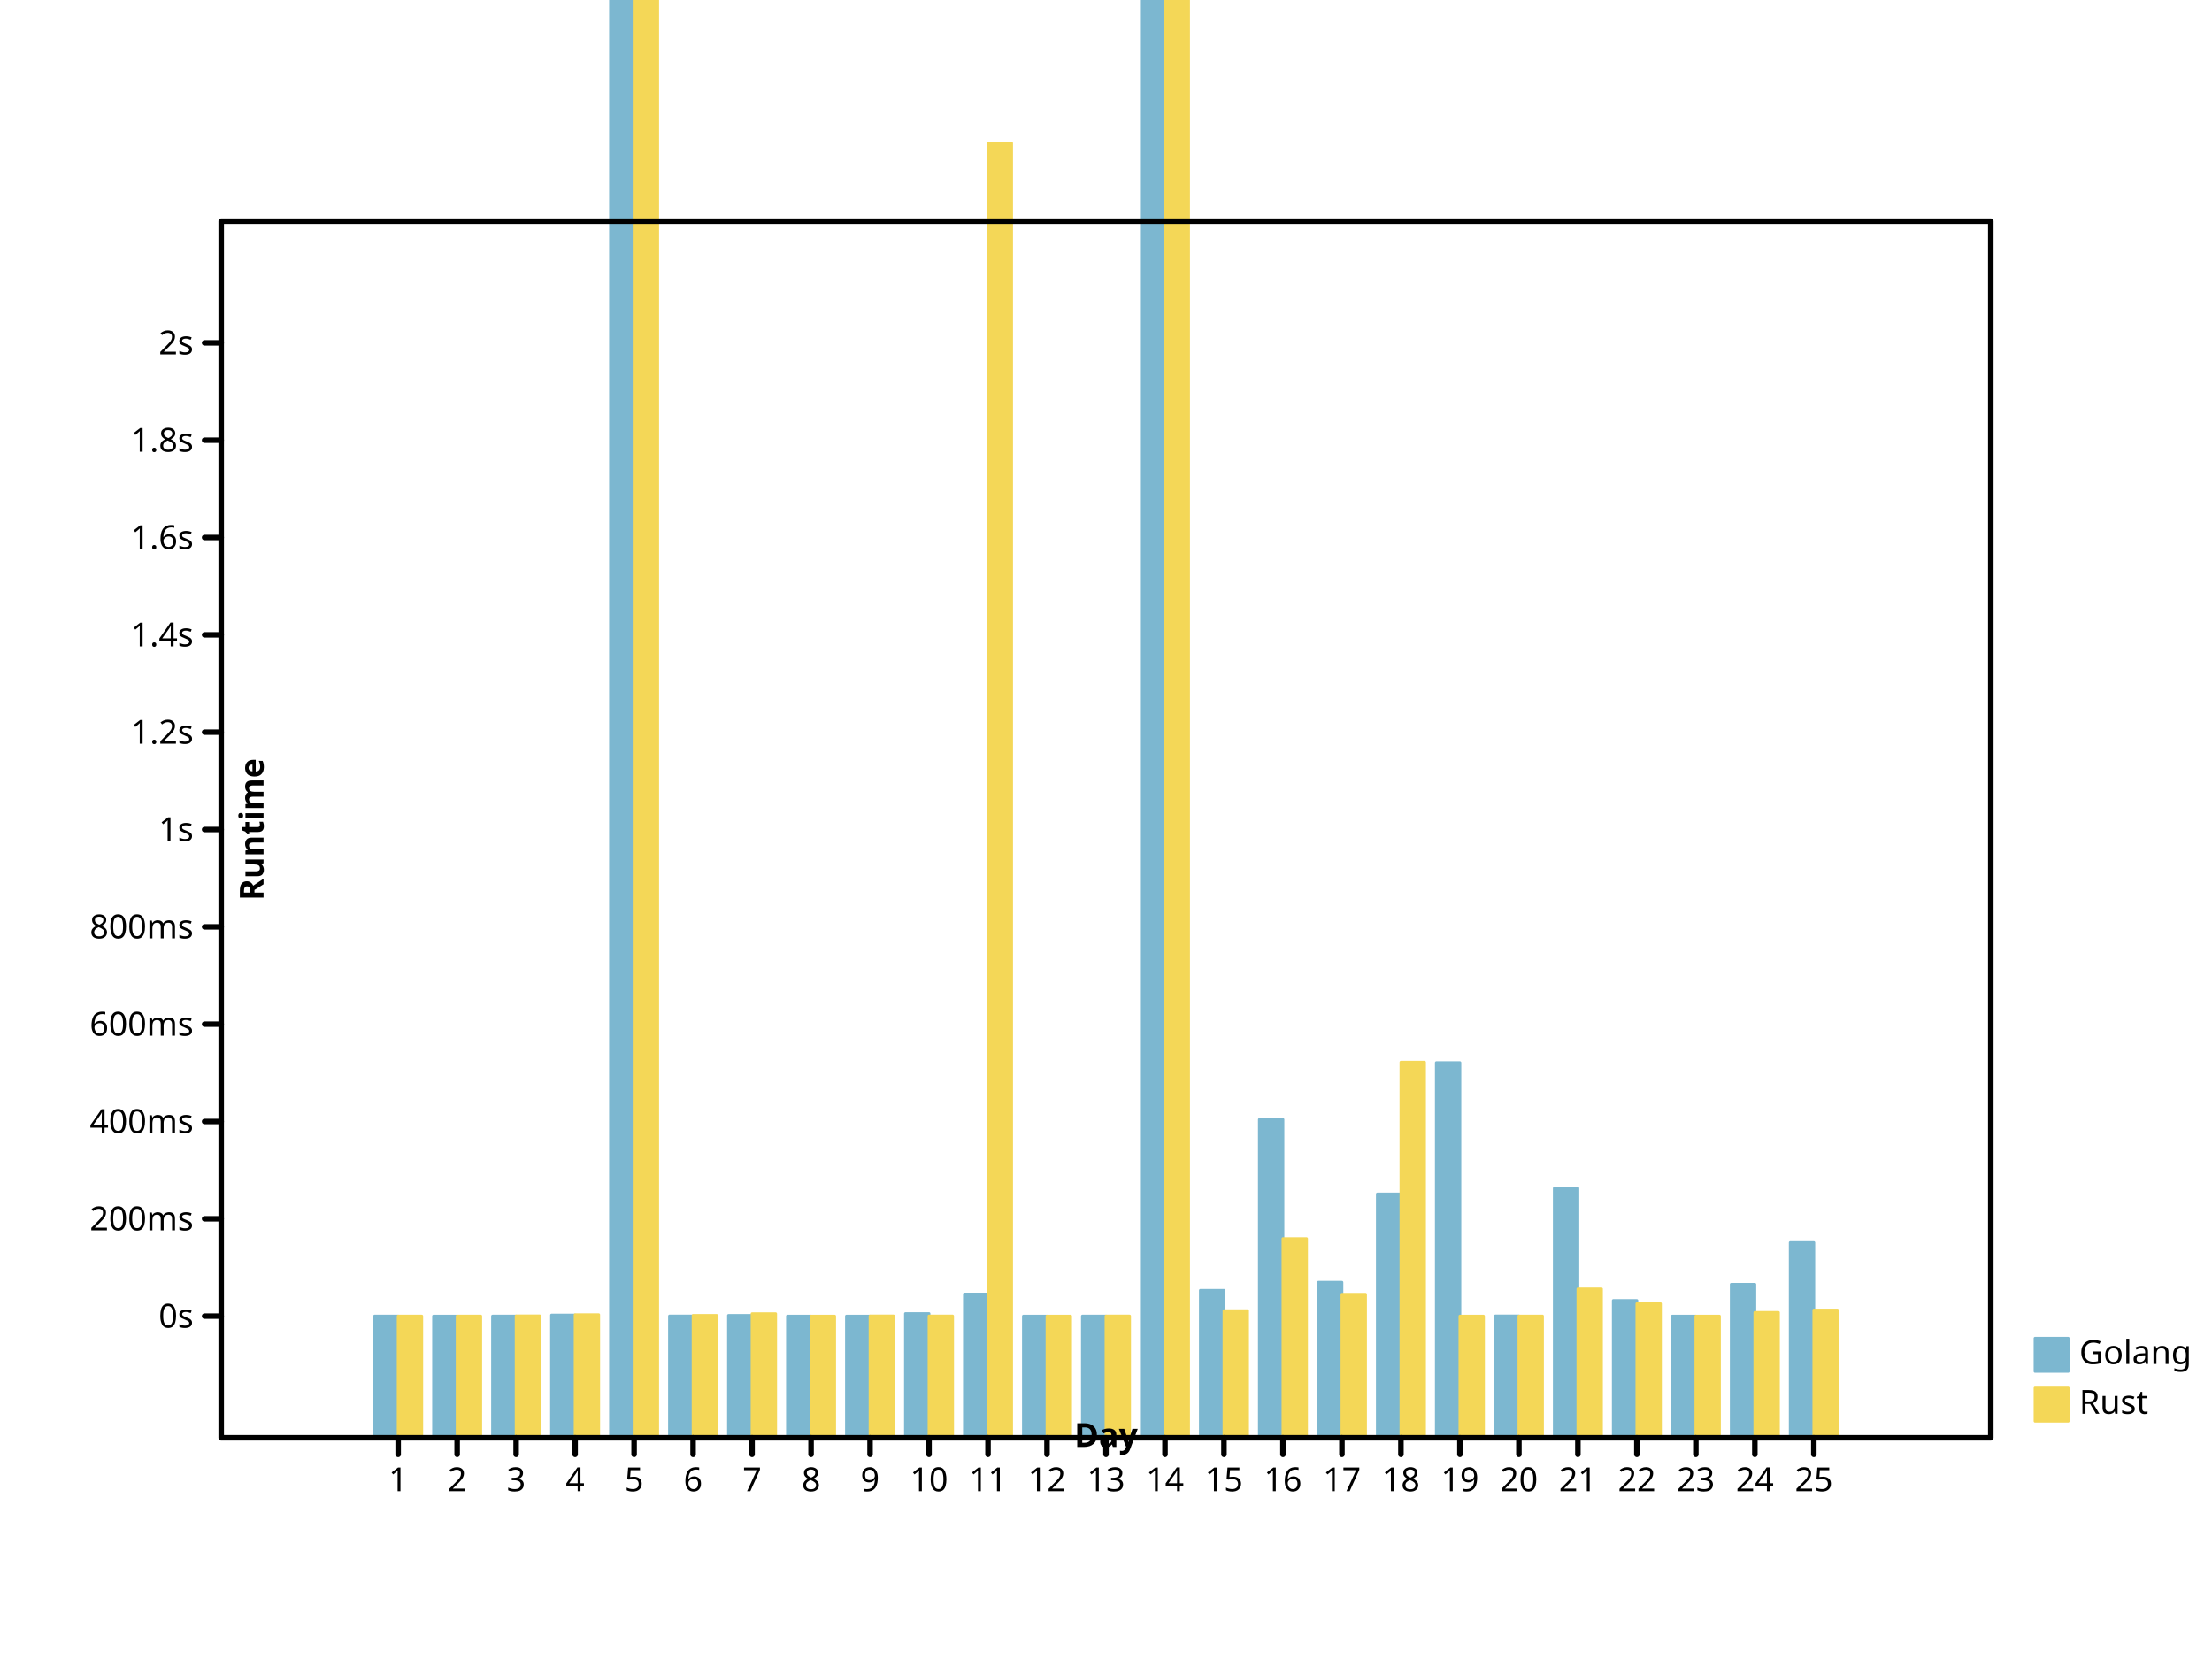
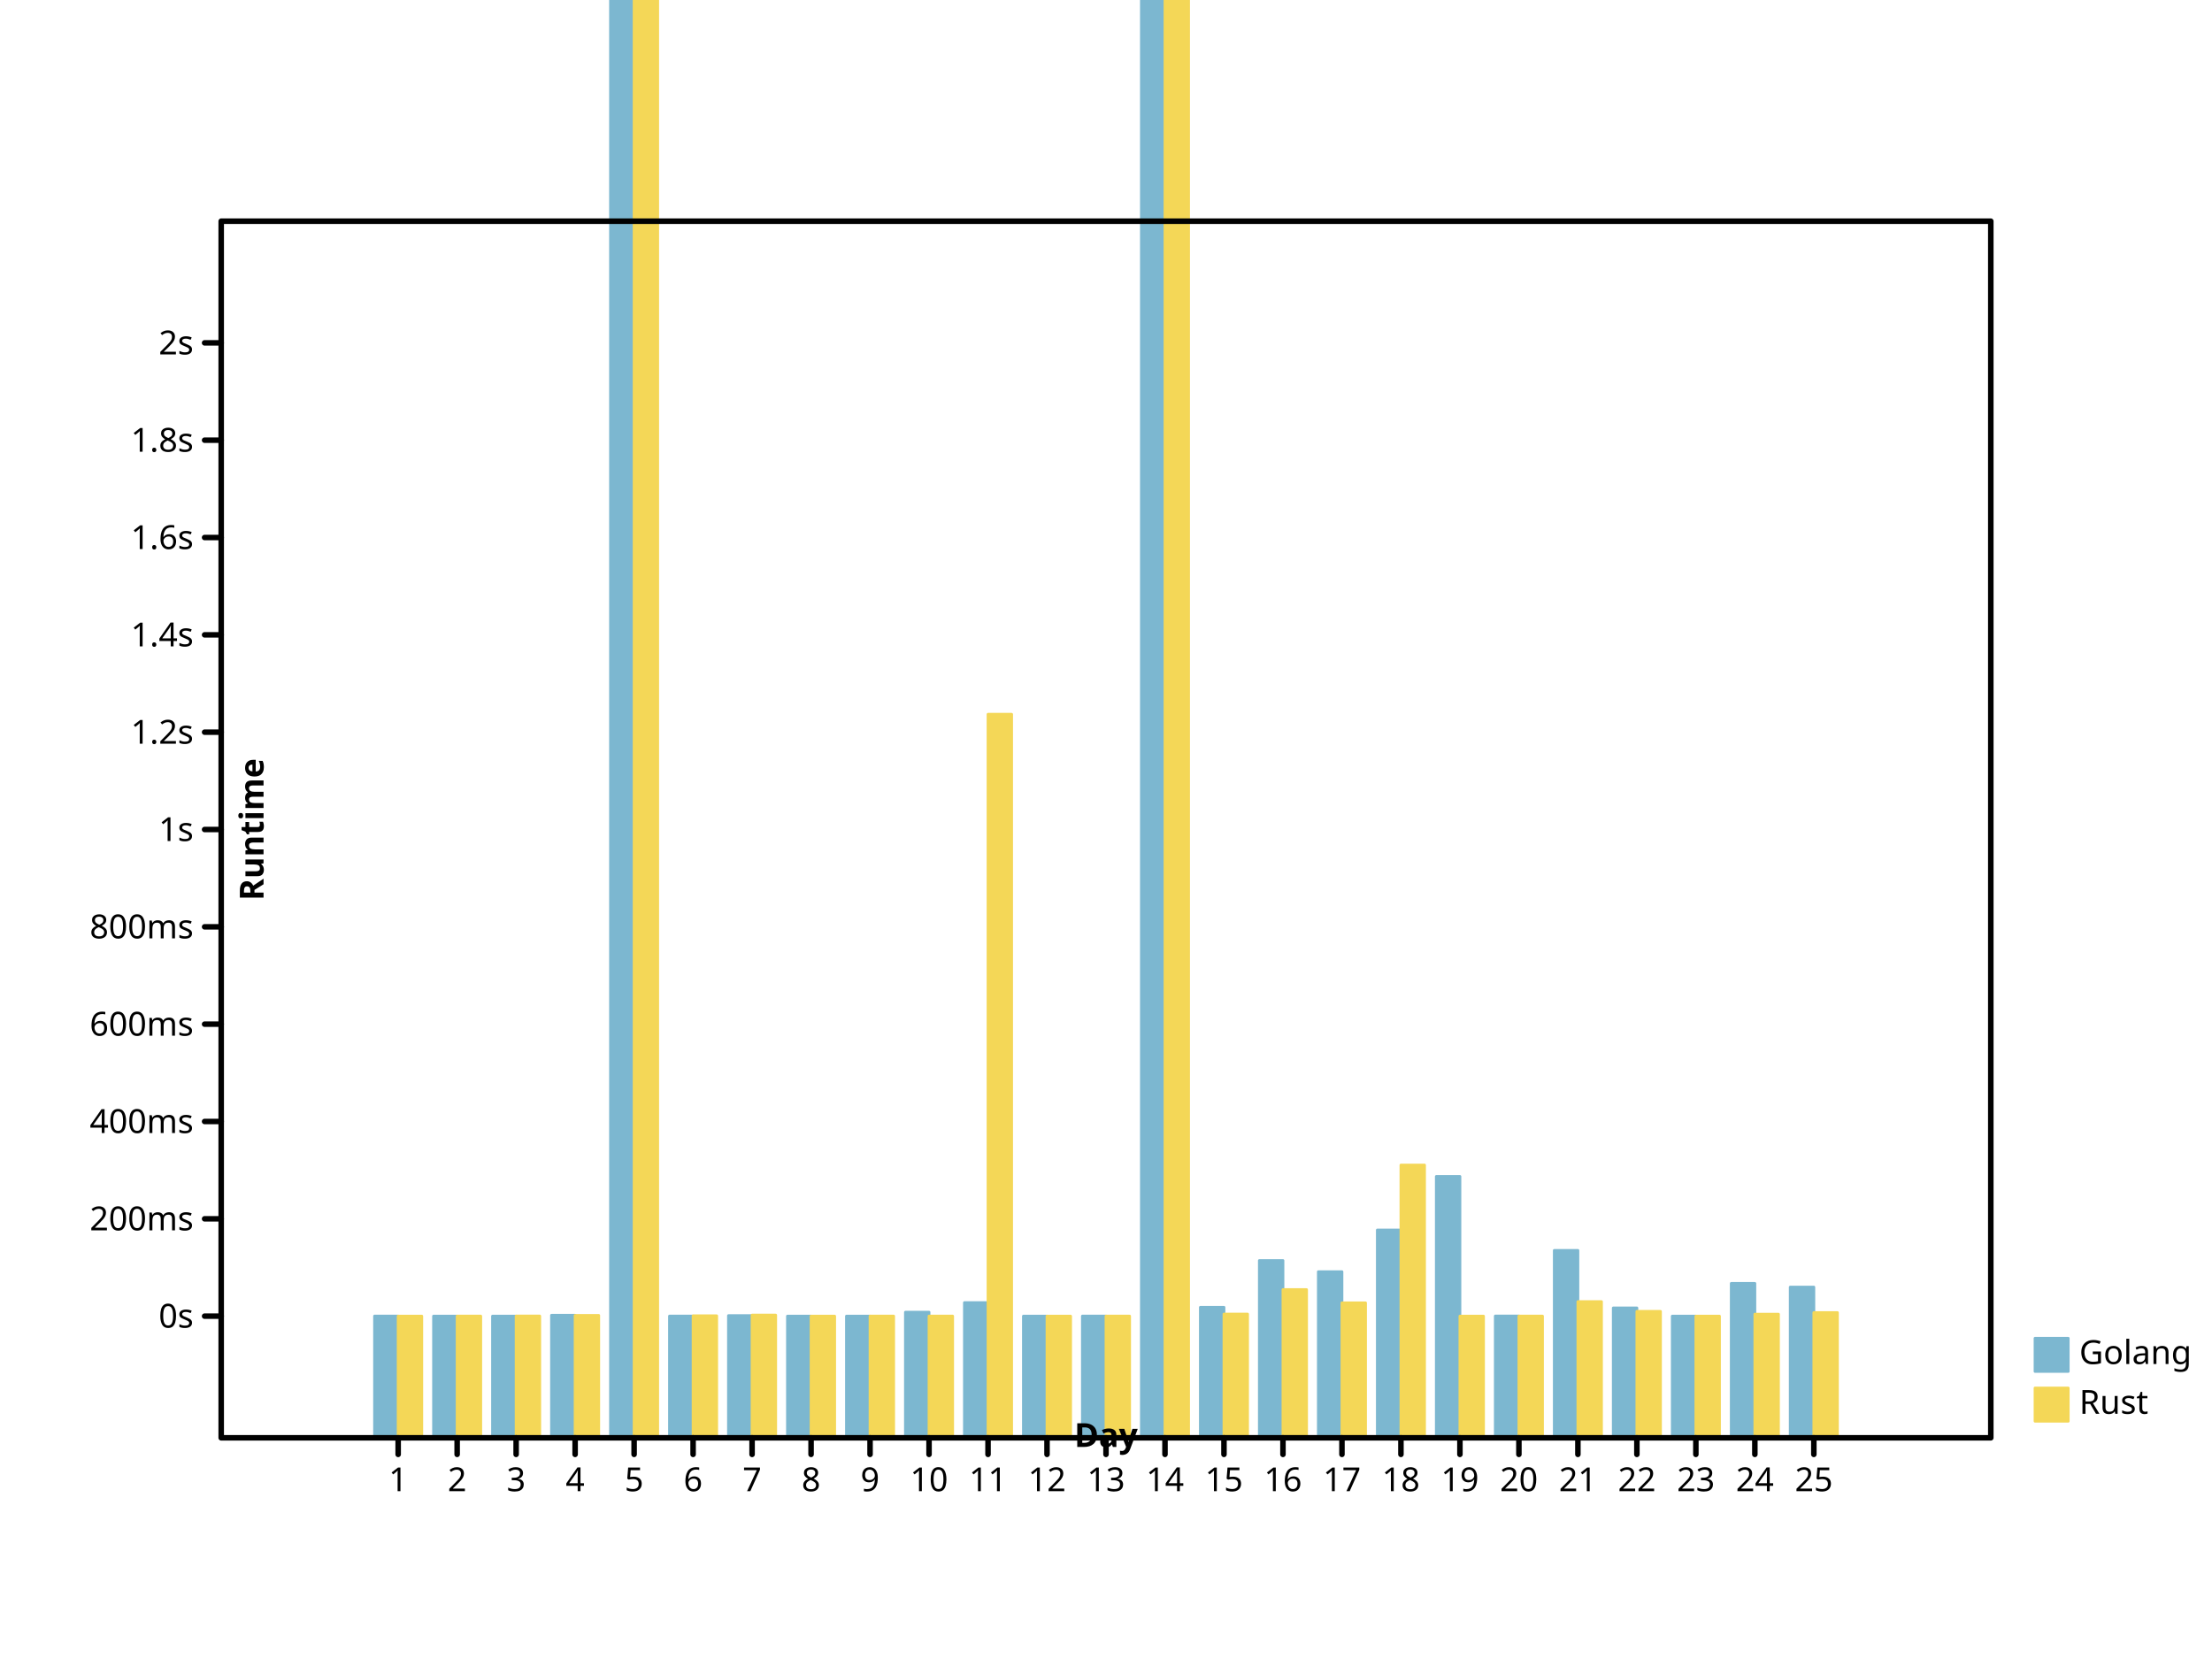
- <svg xmlns="http://www.w3.org/2000/svg" height="600" viewbox="0 0 800 600" preserveAspectRatio="xMidYMid meet" width="800">
+ <svg xmlns="http://www.w3.org/2000/svg" preserveAspectRatio="xMidYMid meet" width="800" height="600" viewbox="0 0 800 600">
  <defs>
-     <marker markerHeight="2%" id="circle" viewBox="0 0 10 10 " refX="5" refY="5" markerUnits="userSpaceOnUse" markerWidth="2%">
-       <circle cx="5" cy="5" r="3" fill="none" stroke="black" />
+     <marker id="circle" viewBox="0 0 10 10 " refX="5" refY="5" markerUnits="userSpaceOnUse" markerWidth="2%" markerHeight="2%">
+       <circle fill="none" stroke="black" cx="5" cy="5" r="3" />
    </marker>
-     <marker markerWidth="2%" markerHeight="2%" id="filled-circle" viewBox="0 0 10 10 " refX="5" refY="5" markerUnits="userSpaceOnUse">
+     <marker refY="5" markerUnits="userSpaceOnUse" markerWidth="2%" markerHeight="2%" id="filled-circle" viewBox="0 0 10 10 " refX="5">
      <circle r="3" fill="black" stroke="none" cx="5" cy="5" />
    </marker>
-     <marker viewBox="0 0 10 10 " refX="5" refY="5" markerUnits="userSpaceOnUse" markerWidth="2%" markerHeight="2%" id="square">
+     <marker refX="5" refY="5" markerUnits="userSpaceOnUse" markerWidth="2%" markerHeight="2%" id="square" viewBox="0 0 10 10 ">
      <rect x="2" y="2" width="6" height="6" fill="none" stroke="black" />
    </marker>
-     <marker markerUnits="userSpaceOnUse" markerWidth="2%" markerHeight="2%" id="filled-square" viewBox="0 0 10 10 " refX="5" refY="5">
-       <rect height="6" fill="black" stroke="none" x="2" y="2" width="6" />
+     <marker viewBox="0 0 10 10 " refX="5" refY="5" markerUnits="userSpaceOnUse" markerWidth="2%" markerHeight="2%" id="filled-square">
+       <rect x="2" y="2" width="6" height="6" fill="black" stroke="none" />
    </marker>
  </defs>
  <g stroke="hsl(198, 47%, 65%)" stroke-width="1px" stroke-linecap="round" stroke-linejoin="round" transform="translate(80 520 )scale(1 -1 )" fill="hsl(198, 47%, 65%)">
-     <rect vector-effect="non-scaling-stroke" x="5.546667e+01" y="0" width="8.533333e+00" height="4.402191e+01" />
-     <rect x="7.680000e+01" y="0" width="8.533333e+00" height="4.400313e+01" vector-effect="non-scaling-stroke" />
-     <rect y="0" width="8.533333e+00" height="4.401288e+01" vector-effect="non-scaling-stroke" x="9.813333e+01" />
-     <rect vector-effect="non-scaling-stroke" x="1.194667e+02" y="0" width="8.533333e+00" height="4.437969e+01" />
-     <rect x="1.408000e+02" y="0" width="8.533333e+00" height="1.069365e+03" vector-effect="non-scaling-stroke" />
-     <rect vector-effect="non-scaling-stroke" x="1.621333e+02" y="0" width="8.533333e+00" height="4.404161e+01" />
-     <rect vector-effect="non-scaling-stroke" x="1.834667e+02" y="0" width="8.533333e+00" height="4.425802e+01" />
-     <rect vector-effect="non-scaling-stroke" x="2.048000e+02" y="0" width="8.533333e+00" height="4.400110e+01" />
-     <rect vector-effect="non-scaling-stroke" x="2.261333e+02" y="0" width="8.533333e+00" height="4.400377e+01" />
-     <rect height="4.491958e+01" vector-effect="non-scaling-stroke" x="2.474667e+02" y="0" width="8.533333e+00" />
-     <rect y="0" width="8.533333e+00" height="5.199057e+01" vector-effect="non-scaling-stroke" x="2.688000e+02" />
-     <rect width="8.533333e+00" height="4.400078e+01" vector-effect="non-scaling-stroke" x="2.901333e+02" y="0" />
-     <rect height="4.402140e+01" vector-effect="non-scaling-stroke" x="3.114667e+02" y="0" width="8.533333e+00" />
-     <rect vector-effect="non-scaling-stroke" x="3.328000e+02" y="0" width="8.533333e+00" height="2.282994e+03" />
-     <rect x="3.541333e+02" y="0" width="8.533333e+00" height="5.332551e+01" vector-effect="non-scaling-stroke" />
-     <rect width="8.533333e+00" height="1.151241e+02" vector-effect="non-scaling-stroke" x="3.754667e+02" y="0" />
-     <rect vector-effect="non-scaling-stroke" x="3.968000e+02" y="0" width="8.533333e+00" height="5.624102e+01" />
-     <rect width="8.533333e+00" height="8.817794e+01" vector-effect="non-scaling-stroke" x="4.181333e+02" y="0" />
-     <rect width="8.533333e+00" height="1.356903e+02" vector-effect="non-scaling-stroke" x="4.394667e+02" y="0" />
-     <rect x="4.608000e+02" y="0" width="8.533333e+00" height="4.405996e+01" vector-effect="non-scaling-stroke" />
-     <rect width="8.533333e+00" height="9.025396e+01" vector-effect="non-scaling-stroke" x="4.821333e+02" y="0" />
-     <rect height="4.965065e+01" vector-effect="non-scaling-stroke" x="5.034667e+02" y="0" width="8.533333e+00" />
-     <rect y="0" width="8.533333e+00" height="4.400183e+01" vector-effect="non-scaling-stroke" x="5.248000e+02" />
-     <rect y="0" width="8.533333e+00" height="5.549714e+01" vector-effect="non-scaling-stroke" x="5.461333e+02" />
-     <rect y="0" width="8.533333e+00" height="7.060353e+01" vector-effect="non-scaling-stroke" x="5.674667e+02" />
+     <rect y="0" width="8.533333e+00" height="4.402957e+01" vector-effect="non-scaling-stroke" x="5.546667e+01" />
+     <rect height="4.400140e+01" vector-effect="non-scaling-stroke" x="7.680000e+01" y="0" width="8.533333e+00" />
+     <rect y="0" width="8.533333e+00" height="4.401096e+01" vector-effect="non-scaling-stroke" x="9.813333e+01" />
+     <rect y="0" width="8.533333e+00" height="4.431275e+01" vector-effect="non-scaling-stroke" x="1.194667e+02" />
+     <rect height="7.717719e+02" vector-effect="non-scaling-stroke" x="1.408000e+02" y="0" width="8.533333e+00" />
+     <rect height="4.402000e+01" vector-effect="non-scaling-stroke" x="1.621333e+02" y="0" width="8.533333e+00" />
+     <rect width="8.533333e+00" height="4.418837e+01" vector-effect="non-scaling-stroke" x="1.834667e+02" y="0" />
+     <rect height="4.400074e+01" vector-effect="non-scaling-stroke" x="2.048000e+02" y="0" width="8.533333e+00" />
+     <rect width="8.533333e+00" height="4.400173e+01" vector-effect="non-scaling-stroke" x="2.261333e+02" y="0" />
+     <rect x="2.474667e+02" y="0" width="8.533333e+00" height="4.542853e+01" vector-effect="non-scaling-stroke" />
+     <rect width="8.533333e+00" height="4.888735e+01" vector-effect="non-scaling-stroke" x="2.688000e+02" y="0" />
+     <rect height="4.400083e+01" vector-effect="non-scaling-stroke" x="2.901333e+02" y="0" width="8.533333e+00" />
+     <rect y="0" width="8.533333e+00" height="4.402367e+01" vector-effect="non-scaling-stroke" x="3.114667e+02" />
+     <rect x="3.328000e+02" y="0" width="8.533333e+00" height="1.657137e+03" vector-effect="non-scaling-stroke" />
+     <rect x="3.541333e+02" y="0" width="8.533333e+00" height="4.720032e+01" vector-effect="non-scaling-stroke" />
+     <rect height="6.410765e+01" vector-effect="non-scaling-stroke" x="3.754667e+02" y="0" width="8.533333e+00" />
+     <rect width="8.533333e+00" height="6.006799e+01" vector-effect="non-scaling-stroke" x="3.968000e+02" y="0" />
+     <rect vector-effect="non-scaling-stroke" x="4.181333e+02" y="0" width="8.533333e+00" height="7.514564e+01" />
+     <rect x="4.394667e+02" y="0" width="8.533333e+00" height="9.451755e+01" vector-effect="non-scaling-stroke" />
+     <rect y="0" width="8.533333e+00" height="4.404857e+01" vector-effect="non-scaling-stroke" x="4.608000e+02" />
+     <rect height="6.777525e+01" vector-effect="non-scaling-stroke" x="4.821333e+02" y="0" width="8.533333e+00" />
+     <rect y="0" width="8.533333e+00" height="4.696701e+01" vector-effect="non-scaling-stroke" x="5.034667e+02" />
+     <rect vector-effect="non-scaling-stroke" x="5.248000e+02" y="0" width="8.533333e+00" height="4.400226e+01" />
+     <rect height="5.583318e+01" vector-effect="non-scaling-stroke" x="5.461333e+02" y="0" width="8.533333e+00" />
+     <rect x="5.674667e+02" y="0" width="8.533333e+00" height="5.449669e+01" vector-effect="non-scaling-stroke" />
  </g>
-   <g transform="translate(80 520 )scale(1 -1 )" fill="hsl(49, 88%, 65%)" stroke="hsl(49, 88%, 65%)" stroke-width="1px" stroke-linecap="round" stroke-linejoin="round">
-     <rect x="64" y="0" width="8.533333e+00" height="4.401594e+01" vector-effect="non-scaling-stroke" />
-     <rect width="8.533333e+00" height="4.402552e+01" vector-effect="non-scaling-stroke" x="8.533333e+01" y="0" />
-     <rect vector-effect="non-scaling-stroke" x="1.066667e+02" y="0" width="8.533333e+00" height="4.408648e+01" />
-     <rect y="0" width="8.533333e+00" height="4.451690e+01" vector-effect="non-scaling-stroke" x="128" />
-     <rect x="1.493333e+02" y="0" width="8.533333e+00" height="1.622473e+03" vector-effect="non-scaling-stroke" />
-     <rect vector-effect="non-scaling-stroke" x="1.706667e+02" y="0" width="8.533333e+00" height="4.425541e+01" />
-     <rect x="192" y="0" width="8.533333e+00" height="4.487360e+01" vector-effect="non-scaling-stroke" />
-     <rect y="0" width="8.533333e+00" height="4.400418e+01" vector-effect="non-scaling-stroke" x="2.133333e+02" />
-     <rect width="8.533333e+00" height="4.405515e+01" vector-effect="non-scaling-stroke" x="2.346667e+02" y="0" />
-     <rect width="8.533333e+00" height="4.404717e+01" vector-effect="non-scaling-stroke" x="2.560000e+02" y="0" />
-     <rect width="8.533333e+00" height="4.681895e+02" vector-effect="non-scaling-stroke" x="2.773333e+02" y="0" />
-     <rect width="8.533333e+00" height="4.400063e+01" vector-effect="non-scaling-stroke" x="2.986667e+02" y="0" />
-     <rect vector-effect="non-scaling-stroke" x="320" y="0" width="8.533333e+00" height="4.403476e+01" />
-     <rect vector-effect="non-scaling-stroke" x="3.413333e+02" y="0" width="8.533333e+00" height="1.498182e+03" />
-     <rect vector-effect="non-scaling-stroke" x="3.626667e+02" y="0" width="8.533333e+00" height="4.596063e+01" />
-     <rect vector-effect="non-scaling-stroke" x="384" y="0" width="8.533333e+00" height="7.203785e+01" />
-     <rect vector-effect="non-scaling-stroke" x="4.053333e+02" y="0" width="8.533333e+00" height="5.189483e+01" />
-     <rect x="4.266667e+02" y="0" width="8.533333e+00" height="1.358585e+02" vector-effect="non-scaling-stroke" />
-     <rect vector-effect="non-scaling-stroke" x="448" y="0" width="8.533333e+00" height="4.400001e+01" />
-     <rect y="0" width="8.533333e+00" height="4.403216e+01" vector-effect="non-scaling-stroke" x="4.693333e+02" />
-     <rect vector-effect="non-scaling-stroke" x="4.906667e+02" y="0" width="8.533333e+00" height="5.383818e+01" />
-     <rect vector-effect="non-scaling-stroke" x="512" y="0" width="8.533333e+00" height="4.849820e+01" />
-     <rect height="4.400162e+01" vector-effect="non-scaling-stroke" x="5.333333e+02" y="0" width="8.533333e+00" />
-     <rect x="5.546667e+02" y="0" width="8.533333e+00" height="4.534148e+01" vector-effect="non-scaling-stroke" />
-     <rect vector-effect="non-scaling-stroke" x="576" y="0" width="8.533333e+00" height="4.619865e+01" />
+   <g stroke="hsl(49, 88%, 65%)" stroke-width="1px" stroke-linecap="round" stroke-linejoin="round" transform="translate(80 520 )scale(1 -1 )" fill="hsl(49, 88%, 65%)">
+     <rect vector-effect="non-scaling-stroke" x="64" y="0" width="8.533333e+00" height="4.400653e+01" />
+     <rect height="4.401252e+01" vector-effect="non-scaling-stroke" x="8.533333e+01" y="0" width="8.533333e+00" />
+     <rect y="0" width="8.533333e+00" height="4.404176e+01" vector-effect="non-scaling-stroke" x="1.066667e+02" />
+     <rect vector-effect="non-scaling-stroke" x="128" y="0" width="8.533333e+00" height="4.426510e+01" />
+     <rect y="0" width="8.533333e+00" height="1.085396e+03" vector-effect="non-scaling-stroke" x="1.493333e+02" />
+     <rect y="0" width="8.533333e+00" height="4.412081e+01" vector-effect="non-scaling-stroke" x="1.706667e+02" />
+     <rect height="4.437844e+01" vector-effect="non-scaling-stroke" x="192" y="0" width="8.533333e+00" />
+     <rect width="8.533333e+00" height="4.400185e+01" vector-effect="non-scaling-stroke" x="2.133333e+02" y="0" />
+     <rect x="2.346667e+02" y="0" width="8.533333e+00" height="4.402457e+01" vector-effect="non-scaling-stroke" />
+     <rect vector-effect="non-scaling-stroke" x="2.560000e+02" y="0" width="8.533333e+00" height="4.402099e+01" />
+     <rect width="8.533333e+00" height="2.616793e+02" vector-effect="non-scaling-stroke" x="2.773333e+02" y="0" />
+     <rect width="8.533333e+00" height="4.400033e+01" vector-effect="non-scaling-stroke" x="2.986667e+02" y="0" />
+     <rect height="4.401748e+01" vector-effect="non-scaling-stroke" x="320" y="0" width="8.533333e+00" />
+     <rect y="0" width="8.533333e+00" height="1.050292e+03" vector-effect="non-scaling-stroke" x="3.413333e+02" />
+     <rect vector-effect="non-scaling-stroke" x="3.626667e+02" y="0" width="8.533333e+00" height="4.474560e+01" />
+     <rect y="0" width="8.533333e+00" height="5.359454e+01" vector-effect="non-scaling-stroke" x="384" />
+     <rect x="4.053333e+02" y="0" width="8.533333e+00" height="4.880108e+01" vector-effect="non-scaling-stroke" />
+     <rect x="4.266667e+02" y="0" width="8.533333e+00" height="9.864416e+01" vector-effect="non-scaling-stroke" />
+     <rect x="448" y="0" width="8.533333e+00" height="4.400001e+01" vector-effect="non-scaling-stroke" />
+     <rect height="4.401348e+01" vector-effect="non-scaling-stroke" x="4.693333e+02" y="0" width="8.533333e+00" />
+     <rect width="8.533333e+00" height="4.925333e+01" vector-effect="non-scaling-stroke" x="4.906667e+02" y="0" />
+     <rect width="8.533333e+00" height="4.572375e+01" vector-effect="non-scaling-stroke" x="512" y="0" />
+     <rect x="5.333333e+02" y="0" width="8.533333e+00" height="4.400067e+01" vector-effect="non-scaling-stroke" />
+     <rect vector-effect="non-scaling-stroke" x="5.546667e+02" y="0" width="8.533333e+00" height="4.471255e+01" />
+     <rect x="576" y="0" width="8.533333e+00" height="4.527986e+01" vector-effect="non-scaling-stroke" />
  </g>
-   <g font-family="sans-serif" font-style="normal" dominant-baseline="hanging" font-size="12px" fill="hsl(198, 47%, 65%)" font-weight="normal" text-anchor="start" stroke-width="1px" stroke-linecap="round" stroke="hsl(198, 47%, 65%)" stroke-linejoin="round">
-     <rect vector-effect="non-scaling-stroke" x="736" y="484" width="12" height="12" />
+   <g stroke="hsl(198, 47%, 65%)" fill="hsl(198, 47%, 65%)" stroke-linecap="round" text-anchor="start" stroke-width="1px" stroke-linejoin="round" font-size="12px" dominant-baseline="hanging" font-family="sans-serif" font-style="normal" font-weight="normal">
+     <rect width="12" height="12" vector-effect="non-scaling-stroke" x="736" y="484" />
    <g fill="black" stroke="black">
      <text y="484" dominant-baseline="hanging" stroke="none" vector-effect="non-scaling-stroke" x="752">Golang</text>
    </g>
-     <g fill="hsl(49, 88%, 65%)" stroke-linecap="round" font-family="sans-serif" dominant-baseline="hanging" stroke="hsl(49, 88%, 65%)" font-size="12px" font-weight="normal" stroke-width="1px" font-style="normal" stroke-linejoin="round" text-anchor="start">
-       <rect vector-effect="non-scaling-stroke" x="736" y="502" width="12" height="12" />
+     <g font-size="12px" stroke-width="1px" stroke-linejoin="round" font-weight="normal" text-anchor="start" stroke-linecap="round" font-family="sans-serif" dominant-baseline="hanging" stroke="hsl(49, 88%, 65%)" font-style="normal" fill="hsl(49, 88%, 65%)">
+       <rect y="502" width="12" height="12" vector-effect="non-scaling-stroke" x="736" />
      <g fill="black" stroke="black">
-         <text dominant-baseline="hanging" stroke="none" vector-effect="non-scaling-stroke" x="752" y="502">Rust</text>
-         <g dominant-baseline="hanging" stroke-width="2px" fill="none" font-size="12px" font-weight="normal" stroke-linejoin="round" text-anchor="start" stroke-linecap="round" font-style="normal" font-family="sans-serif">
-           <rect height="440" vector-effect="non-scaling-stroke" x="80" y="80" width="640" />
+         <text stroke="none" vector-effect="non-scaling-stroke" x="752" y="502" dominant-baseline="hanging">Rust</text>
+         <g fill="none" stroke-linecap="round" font-weight="normal" font-size="12px" font-family="sans-serif" dominant-baseline="hanging" font-style="normal" stroke-width="2px" stroke-linejoin="round" text-anchor="start">
+           <rect width="640" height="440" vector-effect="non-scaling-stroke" x="80" y="80" />
        </g>
-         <g stroke-linejoin="round" font-size="12px" font-weight="normal" text-anchor="start" fill="none" stroke-width="2px" font-family="sans-serif" font-style="normal" stroke="black" dominant-baseline="hanging" transform="translate(80 520 )scale(1 -1 )" stroke-linecap="round">
-           <path vector-effect="non-scaling-stroke" d="M64,0 L64,-6 M8.533333e+01,0 L8.533333e+01,-6 M1.066667e+02,0 L1.066667e+02,-6 M128,0 L128,-6 M1.493333e+02,0 L1.493333e+02,-6 M1.706667e+02,0 L1.706667e+02,-6 M192,0 L192,-6 M2.133333e+02,0 L2.133333e+02,-6 M2.346667e+02,0 L2.346667e+02,-6 M256,0 L256,-6 M2.773333e+02,0 L2.773333e+02,-6 M2.986667e+02,0 L2.986667e+02,-6 M320,0 L320,-6 M3.413333e+02,0 L3.413333e+02,-6 M3.626667e+02,0 L3.626667e+02,-6 M384,0 L384,-6 M4.053333e+02,0 L4.053333e+02,-6 M4.266667e+02,0 L4.266667e+02,-6 M448,0 L448,-6 M4.693333e+02,0 L4.693333e+02,-6 M4.906667e+02,0 L4.906667e+02,-6 M512,0 L512,-6 M5.333333e+02,0 L5.333333e+02,-6 M5.546667e+02,0 L5.546667e+02,-6 M576,0 L576,-6 " />
+         <g font-weight="normal" transform="translate(80 520 )scale(1 -1 )" stroke="black" stroke-linejoin="round" font-size="12px" fill="none" stroke-linecap="round" font-style="normal" stroke-width="2px" dominant-baseline="hanging" text-anchor="start" font-family="sans-serif">
+           <path d="M64,0 L64,-6 M8.533333e+01,0 L8.533333e+01,-6 M1.066667e+02,0 L1.066667e+02,-6 M128,0 L128,-6 M1.493333e+02,0 L1.493333e+02,-6 M1.706667e+02,0 L1.706667e+02,-6 M192,0 L192,-6 M2.133333e+02,0 L2.133333e+02,-6 M2.346667e+02,0 L2.346667e+02,-6 M256,0 L256,-6 M2.773333e+02,0 L2.773333e+02,-6 M2.986667e+02,0 L2.986667e+02,-6 M320,0 L320,-6 M3.413333e+02,0 L3.413333e+02,-6 M3.626667e+02,0 L3.626667e+02,-6 M384,0 L384,-6 M4.053333e+02,0 L4.053333e+02,-6 M4.266667e+02,0 L4.266667e+02,-6 M448,0 L448,-6 M4.693333e+02,0 L4.693333e+02,-6 M4.906667e+02,0 L4.906667e+02,-6 M512,0 L512,-6 M5.333333e+02,0 L5.333333e+02,-6 M5.546667e+02,0 L5.546667e+02,-6 M576,0 L576,-6 " vector-effect="non-scaling-stroke" />
        </g>
-         <g stroke="black" font-size="12px" stroke-width="2px" stroke-linecap="round" font-family="sans-serif" dominant-baseline="hanging" stroke-linejoin="round" font-weight="normal" text-anchor="middle" fill="black" font-style="normal" transform="translate(80 520 )scale(1 1 )">
-           <text stroke="none" vector-effect="non-scaling-stroke" x="64" y="10" dominant-baseline="hanging">1</text>
-           <text stroke="none" vector-effect="non-scaling-stroke" x="8.533333e+01" y="10" dominant-baseline="hanging">2</text>
+         <g stroke-linecap="round" font-family="sans-serif" font-style="normal" text-anchor="middle" fill="black" font-size="12px" stroke-linejoin="round" dominant-baseline="hanging" transform="translate(80 520 )scale(1 1 )" stroke="black" font-weight="normal" stroke-width="2px">
+           <text vector-effect="non-scaling-stroke" x="64" y="10" dominant-baseline="hanging" stroke="none">1</text>
+           <text x="8.533333e+01" y="10" dominant-baseline="hanging" stroke="none" vector-effect="non-scaling-stroke">2</text>
          <text y="10" dominant-baseline="hanging" stroke="none" vector-effect="non-scaling-stroke" x="1.066667e+02">3</text>
-           <text x="128" y="10" dominant-baseline="hanging" stroke="none" vector-effect="non-scaling-stroke">4</text>
-           <text stroke="none" vector-effect="non-scaling-stroke" x="1.493333e+02" y="10" dominant-baseline="hanging">5</text>
-           <text stroke="none" vector-effect="non-scaling-stroke" x="1.706667e+02" y="10" dominant-baseline="hanging">6</text>
-           <text x="192" y="10" dominant-baseline="hanging" stroke="none" vector-effect="non-scaling-stroke">7</text>
-           <text stroke="none" vector-effect="non-scaling-stroke" x="2.133333e+02" y="10" dominant-baseline="hanging">8</text>
-           <text x="2.346667e+02" y="10" dominant-baseline="hanging" stroke="none" vector-effect="non-scaling-stroke">9</text>
-           <text dominant-baseline="hanging" stroke="none" vector-effect="non-scaling-stroke" x="256" y="10">10</text>
-           <text y="10" dominant-baseline="hanging" stroke="none" vector-effect="non-scaling-stroke" x="2.773333e+02">11</text>
+           <text y="10" dominant-baseline="hanging" stroke="none" vector-effect="non-scaling-stroke" x="128">4</text>
+           <text dominant-baseline="hanging" stroke="none" vector-effect="non-scaling-stroke" x="1.493333e+02" y="10">5</text>
+           <text y="10" dominant-baseline="hanging" stroke="none" vector-effect="non-scaling-stroke" x="1.706667e+02">6</text>
+           <text stroke="none" vector-effect="non-scaling-stroke" x="192" y="10" dominant-baseline="hanging">7</text>
+           <text dominant-baseline="hanging" stroke="none" vector-effect="non-scaling-stroke" x="2.133333e+02" y="10">8</text>
+           <text vector-effect="non-scaling-stroke" x="2.346667e+02" y="10" dominant-baseline="hanging" stroke="none">9</text>
+           <text stroke="none" vector-effect="non-scaling-stroke" x="256" y="10" dominant-baseline="hanging">10</text>
+           <text stroke="none" vector-effect="non-scaling-stroke" x="2.773333e+02" y="10" dominant-baseline="hanging">11</text>
          <text y="10" dominant-baseline="hanging" stroke="none" vector-effect="non-scaling-stroke" x="2.986667e+02">12</text>
-           <text y="10" dominant-baseline="hanging" stroke="none" vector-effect="non-scaling-stroke" x="320">13</text>
+           <text dominant-baseline="hanging" stroke="none" vector-effect="non-scaling-stroke" x="320" y="10">13</text>
          <text stroke="none" vector-effect="non-scaling-stroke" x="3.413333e+02" y="10" dominant-baseline="hanging">14</text>
-           <text stroke="none" vector-effect="non-scaling-stroke" x="3.626667e+02" y="10" dominant-baseline="hanging">15</text>
-           <text x="384" y="10" dominant-baseline="hanging" stroke="none" vector-effect="non-scaling-stroke">16</text>
-           <text stroke="none" vector-effect="non-scaling-stroke" x="4.053333e+02" y="10" dominant-baseline="hanging">17</text>
-           <text x="4.266667e+02" y="10" dominant-baseline="hanging" stroke="none" vector-effect="non-scaling-stroke">18</text>
-           <text y="10" dominant-baseline="hanging" stroke="none" vector-effect="non-scaling-stroke" x="448">19</text>
-           <text stroke="none" vector-effect="non-scaling-stroke" x="4.693333e+02" y="10" dominant-baseline="hanging">20</text>
+           <text x="3.626667e+02" y="10" dominant-baseline="hanging" stroke="none" vector-effect="non-scaling-stroke">15</text>
+           <text y="10" dominant-baseline="hanging" stroke="none" vector-effect="non-scaling-stroke" x="384">16</text>
+           <text dominant-baseline="hanging" stroke="none" vector-effect="non-scaling-stroke" x="4.053333e+02" y="10">17</text>
+           <text stroke="none" vector-effect="non-scaling-stroke" x="4.266667e+02" y="10" dominant-baseline="hanging">18</text>
+           <text stroke="none" vector-effect="non-scaling-stroke" x="448" y="10" dominant-baseline="hanging">19</text>
+           <text y="10" dominant-baseline="hanging" stroke="none" vector-effect="non-scaling-stroke" x="4.693333e+02">20</text>
          <text y="10" dominant-baseline="hanging" stroke="none" vector-effect="non-scaling-stroke" x="4.906667e+02">21</text>
-           <text dominant-baseline="hanging" stroke="none" vector-effect="non-scaling-stroke" x="512" y="10">22</text>
+           <text vector-effect="non-scaling-stroke" x="512" y="10" dominant-baseline="hanging" stroke="none">22</text>
          <text stroke="none" vector-effect="non-scaling-stroke" x="5.333333e+02" y="10" dominant-baseline="hanging">23</text>
-           <text y="10" dominant-baseline="hanging" stroke="none" vector-effect="non-scaling-stroke" x="5.546667e+02">24</text>
-           <text vector-effect="non-scaling-stroke" x="576" y="10" dominant-baseline="hanging" stroke="none">25</text>
+           <text dominant-baseline="hanging" stroke="none" vector-effect="non-scaling-stroke" x="5.546667e+02" y="10">24</text>
+           <text x="576" y="10" dominant-baseline="hanging" stroke="none" vector-effect="non-scaling-stroke">25</text>
        </g>
-         <g transform="translate(80 520 )scale(1 1 )rotate(0 0 0 )" stroke-width="2px" font-family="sans-serif" stroke="black" font-size="12px" font-weight="bold" text-anchor="middle" dominant-baseline="baseline" fill="black" stroke-linecap="round" font-style="normal" stroke-linejoin="round">
+         <g dominant-baseline="baseline" transform="translate(80 520 )scale(1 1 )rotate(0 0 0 )" fill="black" font-weight="bold" text-anchor="middle" font-family="sans-serif" font-style="normal" stroke="black" stroke-width="2px" stroke-linejoin="round" font-size="12px" stroke-linecap="round">
          <text stroke="none" vector-effect="non-scaling-stroke" x="320" y="-6" dominant-baseline="baseline">Day</text>
        </g>
-         <g text-anchor="middle" stroke="black" stroke-linejoin="round" transform="translate(80 520 )scale(1 -1 )" font-family="sans-serif" font-size="12px" font-weight="bold" font-style="normal" dominant-baseline="baseline" fill="black" stroke-width="2px" stroke-linecap="round">
+         <g stroke="black" stroke-width="2px" stroke-linejoin="round" font-size="12px" fill="black" font-weight="bold" text-anchor="middle" dominant-baseline="baseline" transform="translate(80 520 )scale(1 -1 )" stroke-linecap="round" font-family="sans-serif" font-style="normal">
          <path vector-effect="non-scaling-stroke" d="M0,44 L-6,44 M0,7.920000e+01 L-6,7.920000e+01 M0,1.144000e+02 L-6,1.144000e+02 M0,1.496000e+02 L-6,1.496000e+02 M0,1.848000e+02 L-6,1.848000e+02 M0,220 L-6,220 M0,2.552000e+02 L-6,2.552000e+02 M0,2.904000e+02 L-6,2.904000e+02 M0,3.256000e+02 L-6,3.256000e+02 M0,3.608000e+02 L-6,3.608000e+02 M0,396 L-6,396 " />
        </g>
-         <g dominant-baseline="middle" fill="black" stroke-width="2px" font-weight="normal" font-family="sans-serif" transform="translate(80 520 )scale(1 1 )" stroke-linecap="round" text-anchor="end" stroke="black" stroke-linejoin="round" font-size="12px" font-style="normal">
+         <g stroke-width="2px" stroke-linecap="round" font-family="sans-serif" stroke="black" font-style="normal" dominant-baseline="middle" transform="translate(80 520 )scale(1 1 )" stroke-linejoin="round" font-size="12px" font-weight="normal" text-anchor="end" fill="black">
          <text x="-10" y="-44" dominant-baseline="middle" stroke="none" vector-effect="non-scaling-stroke">0s</text>
          <text stroke="none" vector-effect="non-scaling-stroke" x="-10" y="-7.920000e+01" dominant-baseline="middle">200ms</text>
-           <text y="-1.144000e+02" dominant-baseline="middle" stroke="none" vector-effect="non-scaling-stroke" x="-10">400ms</text>
-           <text vector-effect="non-scaling-stroke" x="-10" y="-1.496000e+02" dominant-baseline="middle" stroke="none">600ms</text>
-           <text stroke="none" vector-effect="non-scaling-stroke" x="-10" y="-1.848000e+02" dominant-baseline="middle">800ms</text>
-           <text y="-220" dominant-baseline="middle" stroke="none" vector-effect="non-scaling-stroke" x="-10">1s</text>
-           <text stroke="none" vector-effect="non-scaling-stroke" x="-10" y="-2.552000e+02" dominant-baseline="middle">1.2s</text>
+           <text x="-10" y="-1.144000e+02" dominant-baseline="middle" stroke="none" vector-effect="non-scaling-stroke">400ms</text>
+           <text x="-10" y="-1.496000e+02" dominant-baseline="middle" stroke="none" vector-effect="non-scaling-stroke">600ms</text>
+           <text vector-effect="non-scaling-stroke" x="-10" y="-1.848000e+02" dominant-baseline="middle" stroke="none">800ms</text>
+           <text vector-effect="non-scaling-stroke" x="-10" y="-220" dominant-baseline="middle" stroke="none">1s</text>
+           <text vector-effect="non-scaling-stroke" x="-10" y="-2.552000e+02" dominant-baseline="middle" stroke="none">1.2s</text>
          <text stroke="none" vector-effect="non-scaling-stroke" x="-10" y="-2.904000e+02" dominant-baseline="middle">1.4s</text>
-           <text dominant-baseline="middle" stroke="none" vector-effect="non-scaling-stroke" x="-10" y="-3.256000e+02">1.6s</text>
+           <text x="-10" y="-3.256000e+02" dominant-baseline="middle" stroke="none" vector-effect="non-scaling-stroke">1.6s</text>
          <text vector-effect="non-scaling-stroke" x="-10" y="-3.608000e+02" dominant-baseline="middle" stroke="none">1.8s</text>
          <text stroke="none" vector-effect="non-scaling-stroke" x="-10" y="-396" dominant-baseline="middle">2s</text>
        </g>
-         <g stroke="black" stroke-linejoin="round" stroke-width="2px" font-family="sans-serif" fill="black" stroke-linecap="round" font-style="normal" font-size="12px" font-weight="bold" text-anchor="middle" dominant-baseline="hanging" transform="translate(80 520 )scale(1 1 )rotate(-90 0 0 )">
-           <text stroke="none" vector-effect="non-scaling-stroke" x="220" y="6" dominant-baseline="hanging">Runtime</text>
+         <g stroke-width="2px" stroke-linejoin="round" font-size="12px" stroke="black" stroke-linecap="round" font-style="normal" text-anchor="middle" fill="black" font-family="sans-serif" font-weight="bold" dominant-baseline="hanging" transform="translate(80 520 )scale(1 1 )rotate(-90 0 0 )">
+           <text vector-effect="non-scaling-stroke" x="220" y="6" dominant-baseline="hanging" stroke="none">Runtime</text>
        </g>
      </g>
    </g>
  </g>
</svg>
